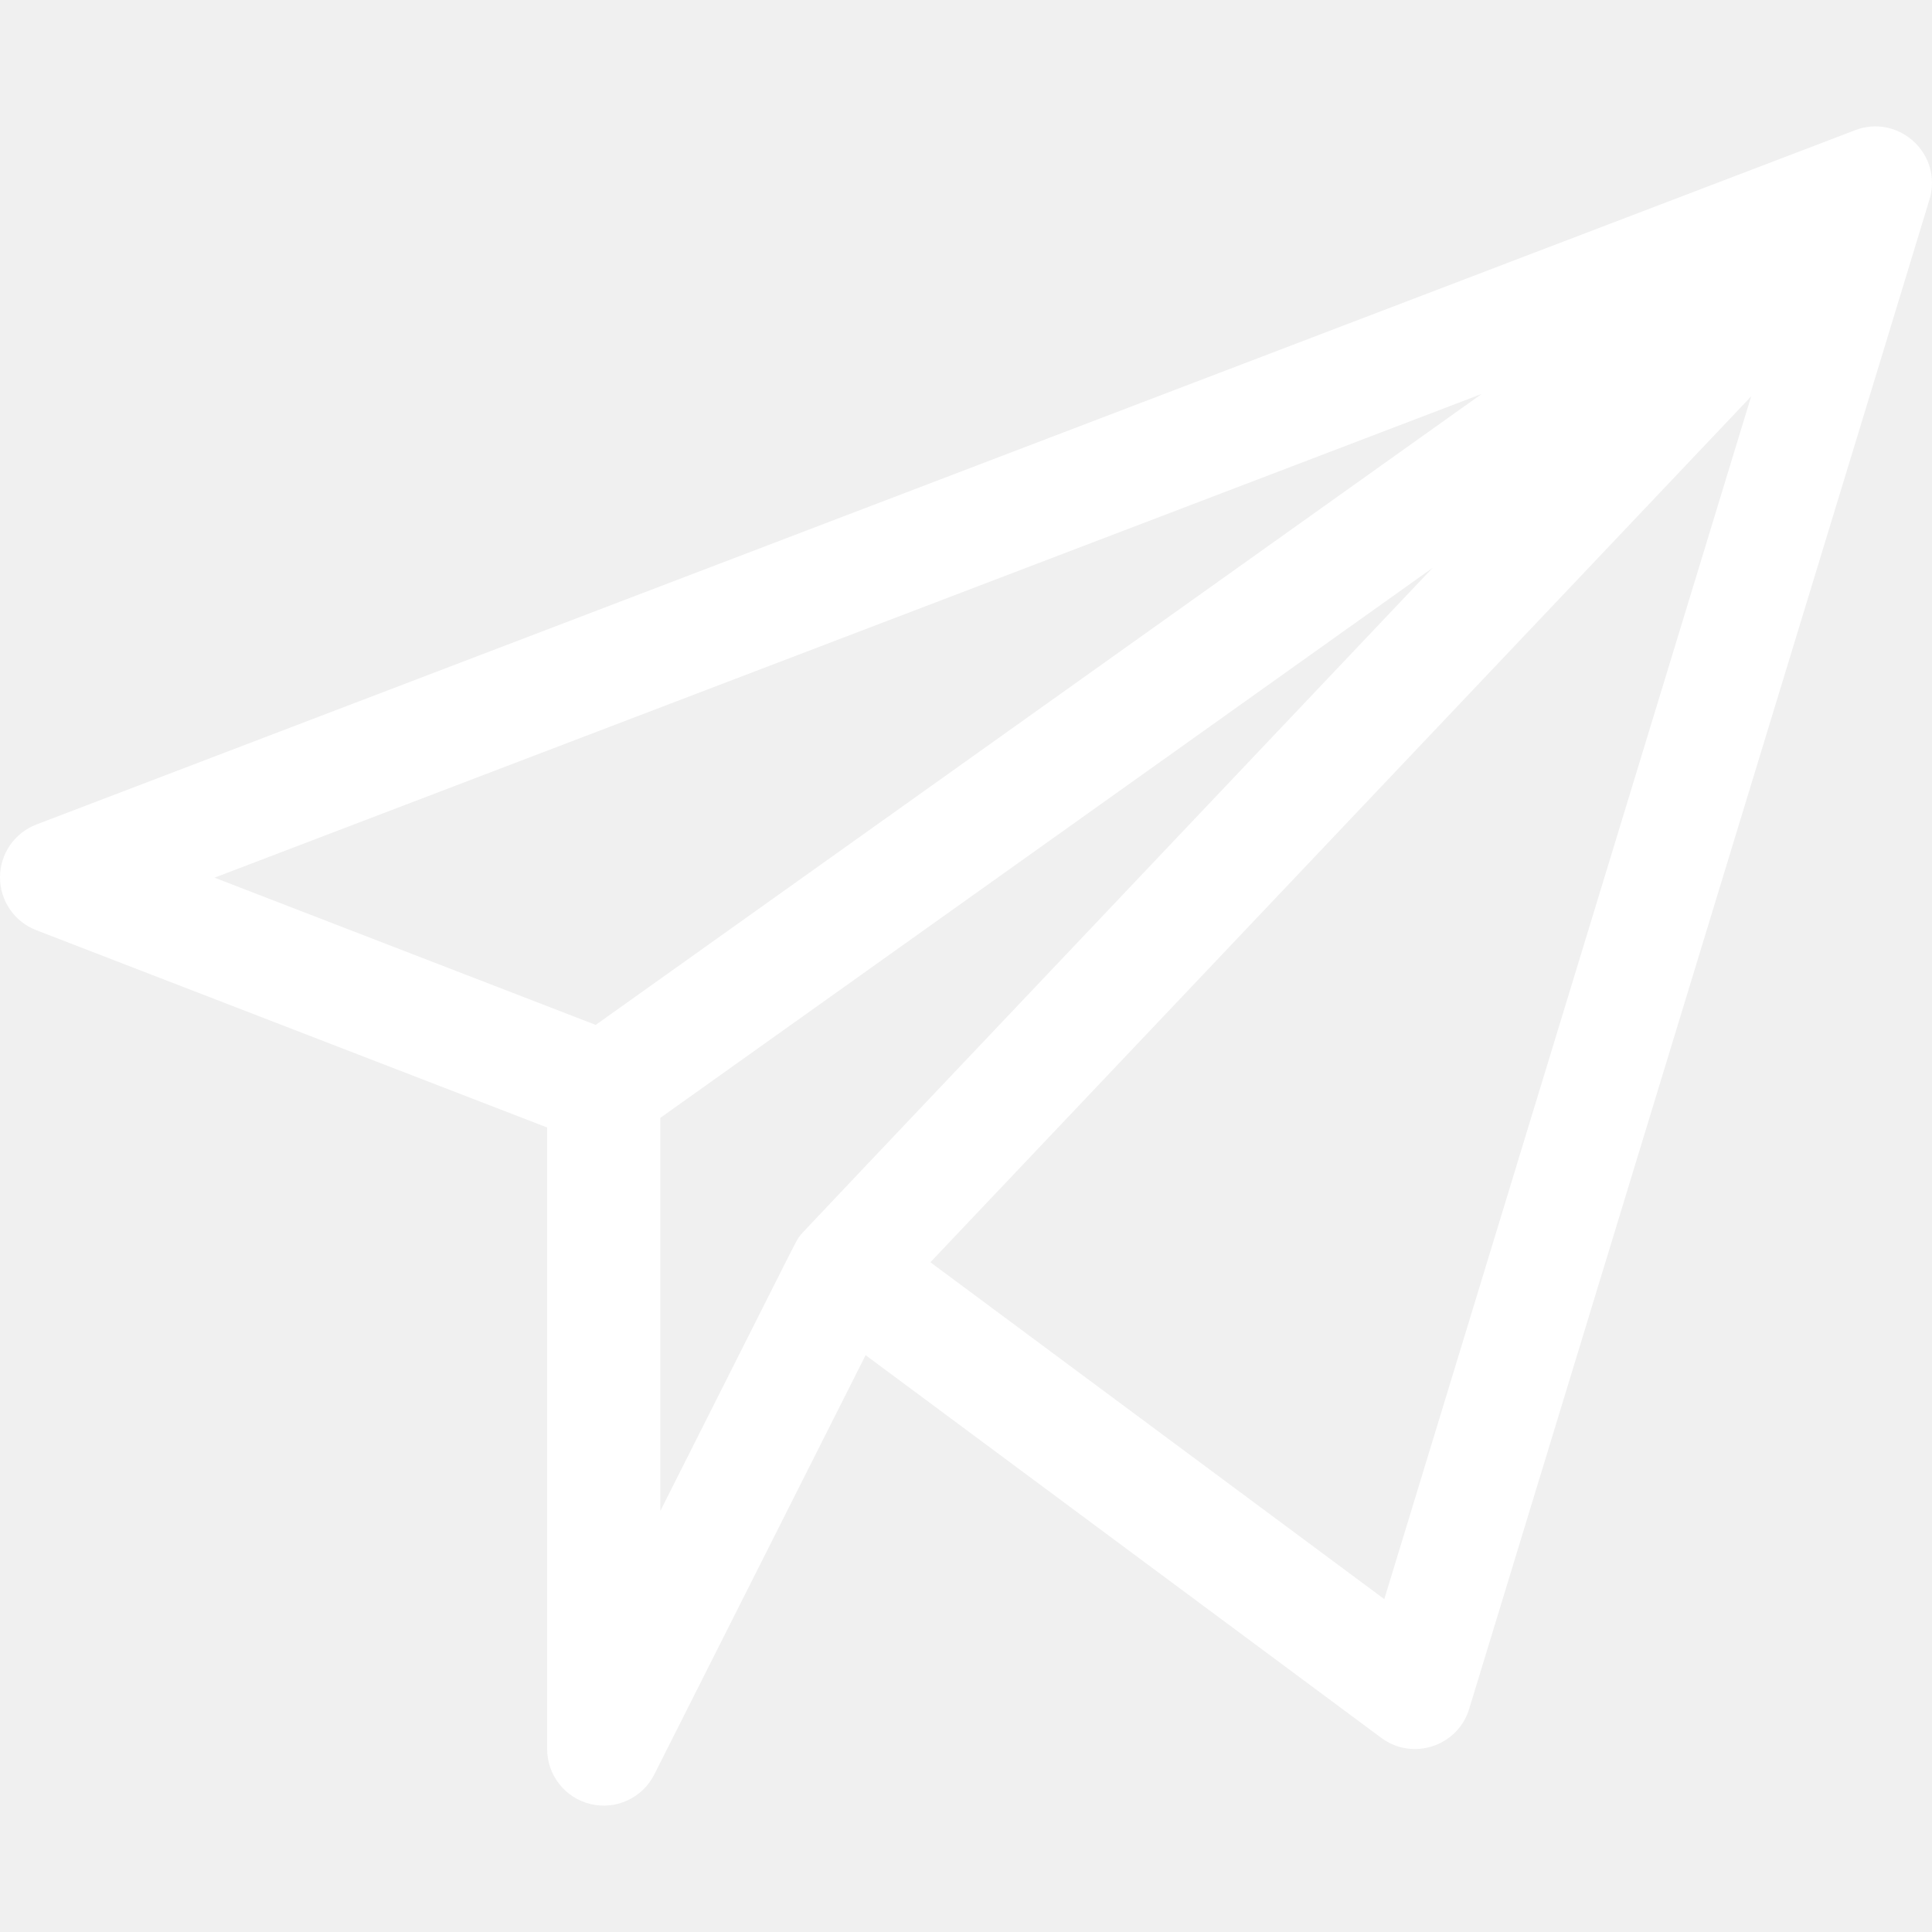
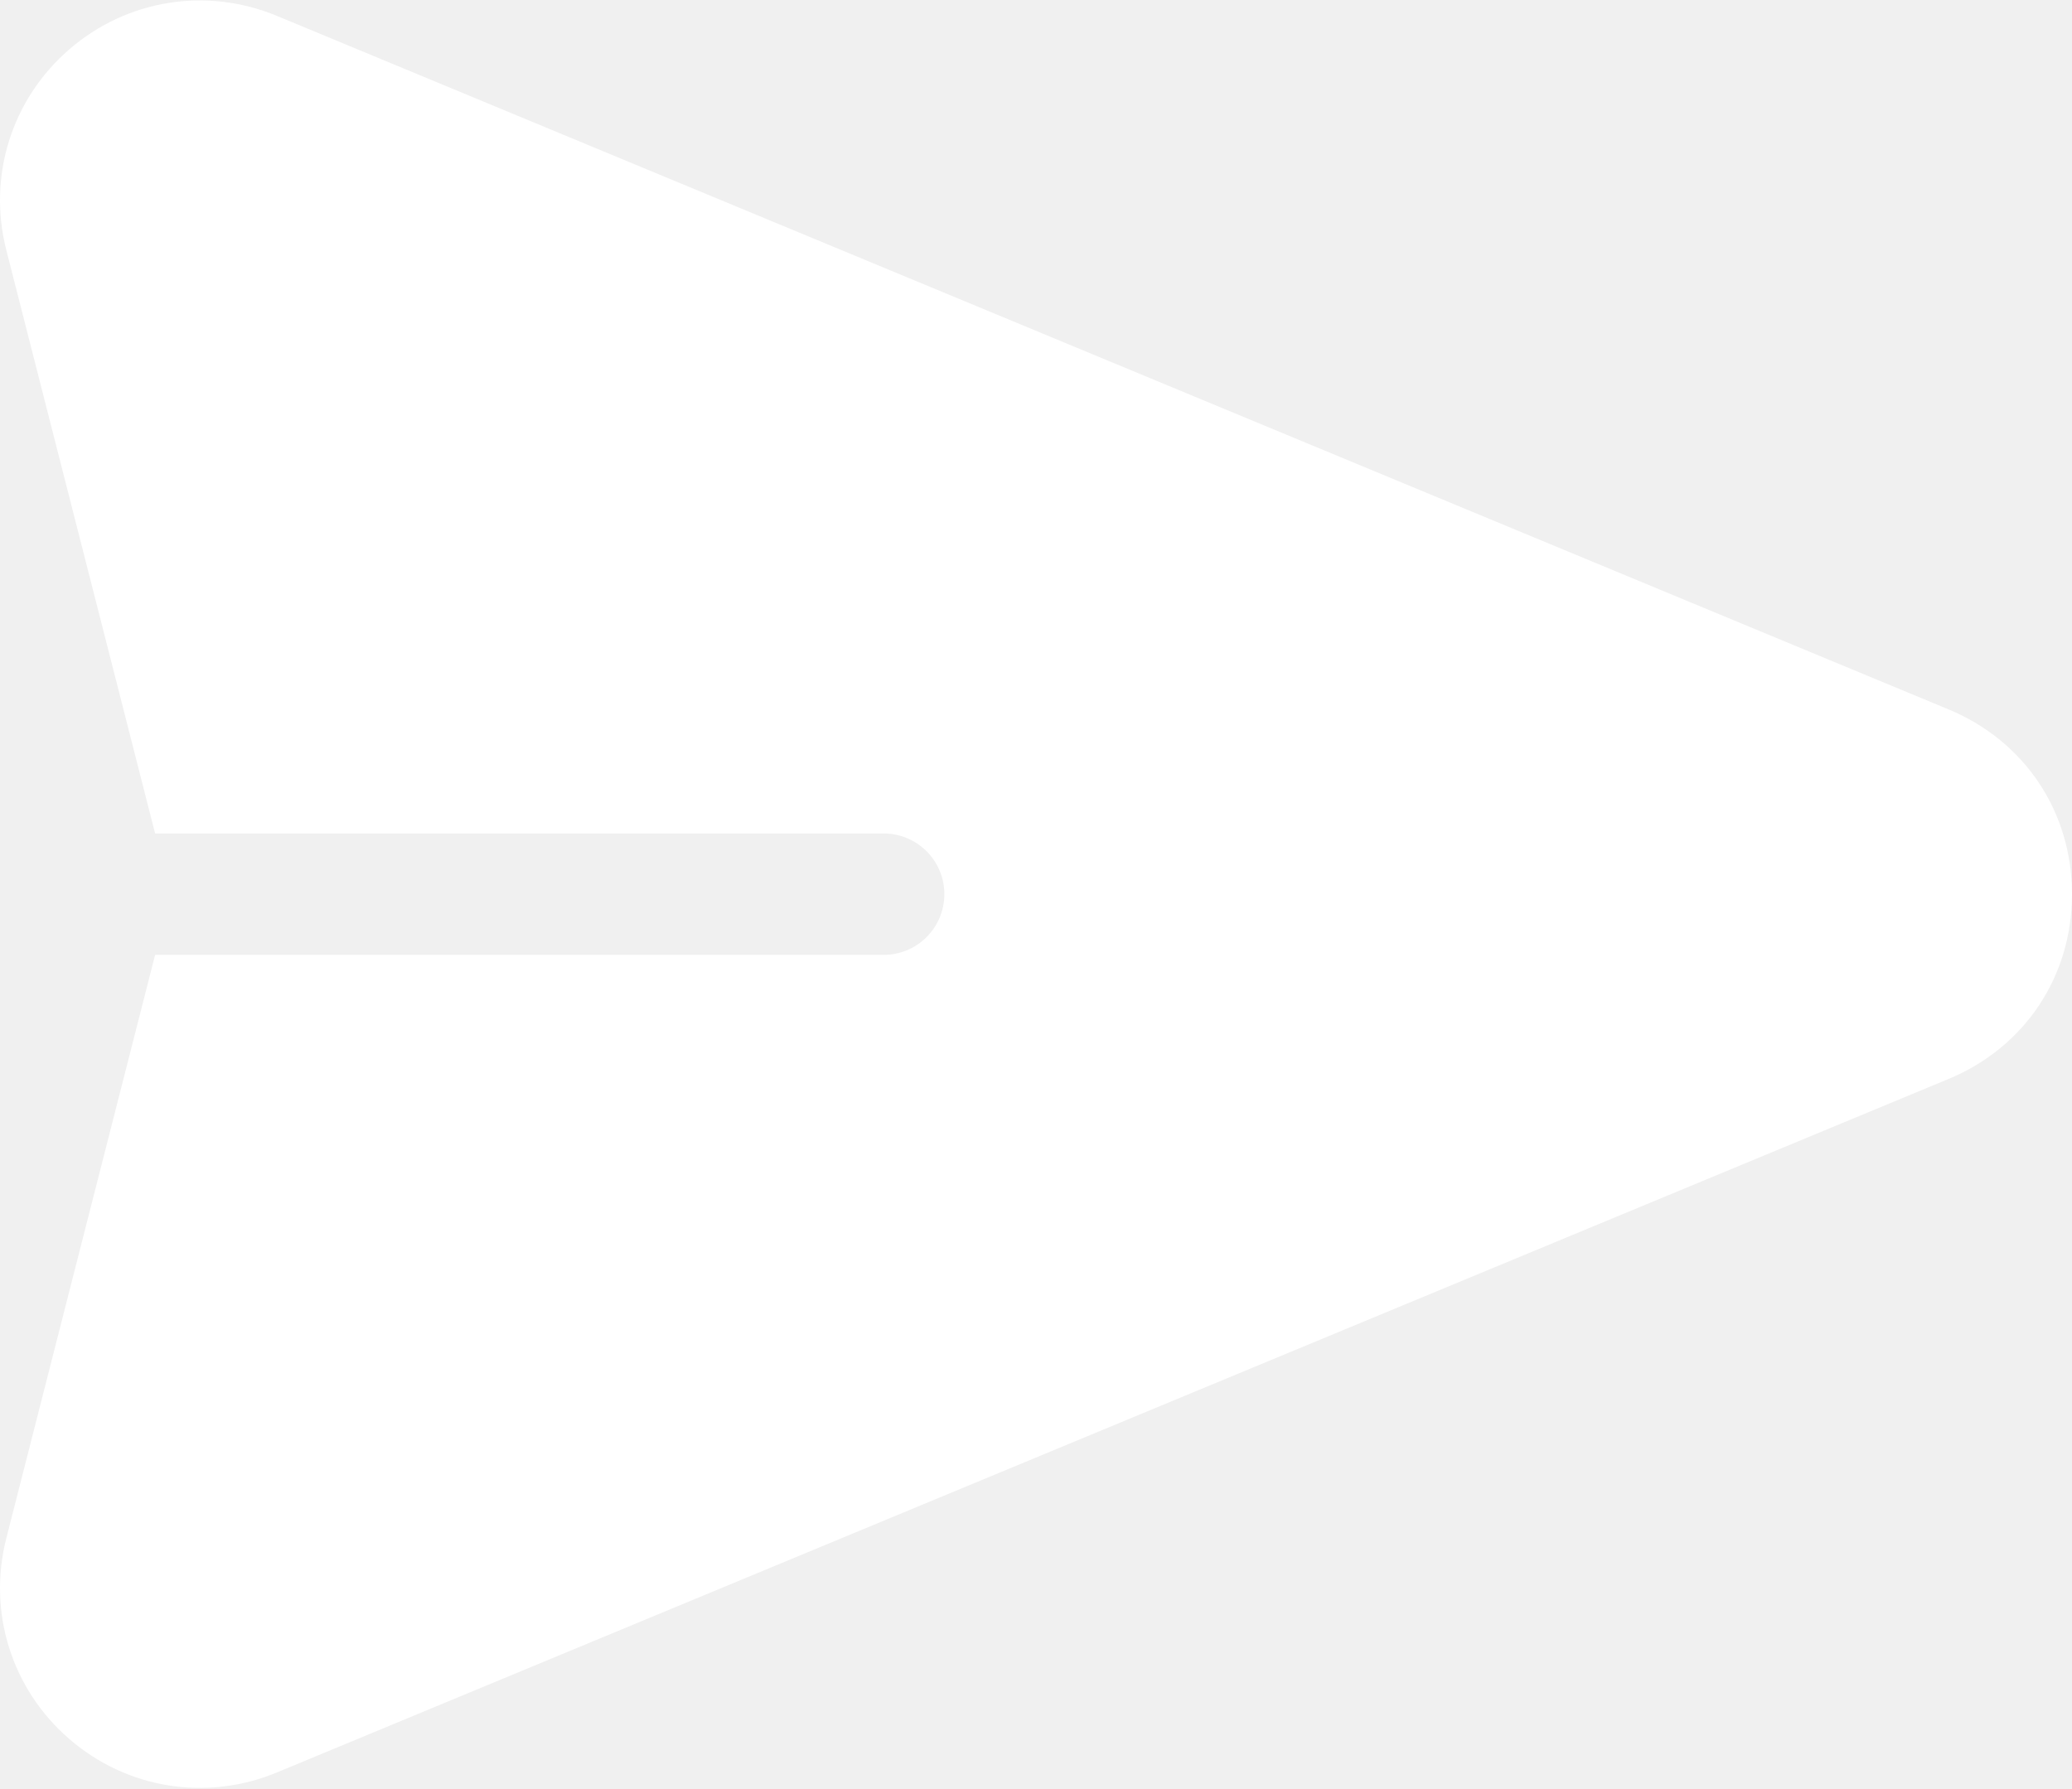
- <svg xmlns="http://www.w3.org/2000/svg" version="1.1" width="512" height="512" x="0" y="0" viewBox="0 0 512.005 512.005" style="enable-background:new 0 0 512 512" xml:space="preserve" class="">
-   <g>
-     <g>
-       <path d="m511.658 51.675c2.496-11.619-8.895-21.416-20.007-17.176l-482 184c-5.801 2.215-9.638 7.775-9.65 13.984-.012 6.21 3.803 11.785 9.596 14.022l135.403 52.295v164.713c0 6.948 4.771 12.986 11.531 14.593 6.715 1.597 13.717-1.598 16.865-7.843l56.001-111.128 136.664 101.423c8.313 6.17 20.262 2.246 23.287-7.669 127.599-418.357 122.083-400.163 122.31-401.214zm-118.981 52.718-234.803 167.219-101.028-39.018zm-217.677 191.852 204.668-145.757c-176.114 185.79-166.916 176.011-167.684 177.045-1.141 1.535 1.985-4.448-36.984 72.882zm191.858 127.546-120.296-89.276 217.511-229.462z" fill="#ffffff" data-original="#000000" class="" />
-     </g>
-   </g>
+ <svg xmlns="http://www.w3.org/2000/svg" width="512" height="442" viewBox="0 0 512 442" fill="none">
+   <path d="M481.508 175.336L68.414 3.926C51.011 -3.296 31.35 -0.119 17.105 12.213C2.86 24.547 -3.098 43.551 1.558 61.808L38.327 206H218.353C226.637 206 233.354 212.716 233.354 221.001C233.354 229.285 226.638 236.002 218.353 236.002H38.327L1.558 380.193C-3.098 398.451 2.859 417.455 17.105 429.788C31.379 442.145 51.042 445.283 68.415 438.075L481.509 266.666C500.317 258.862 512 241.364 512 221.001C512 200.638 500.317 183.139 481.508 175.336Z" fill="#ffffff" />
</svg>
